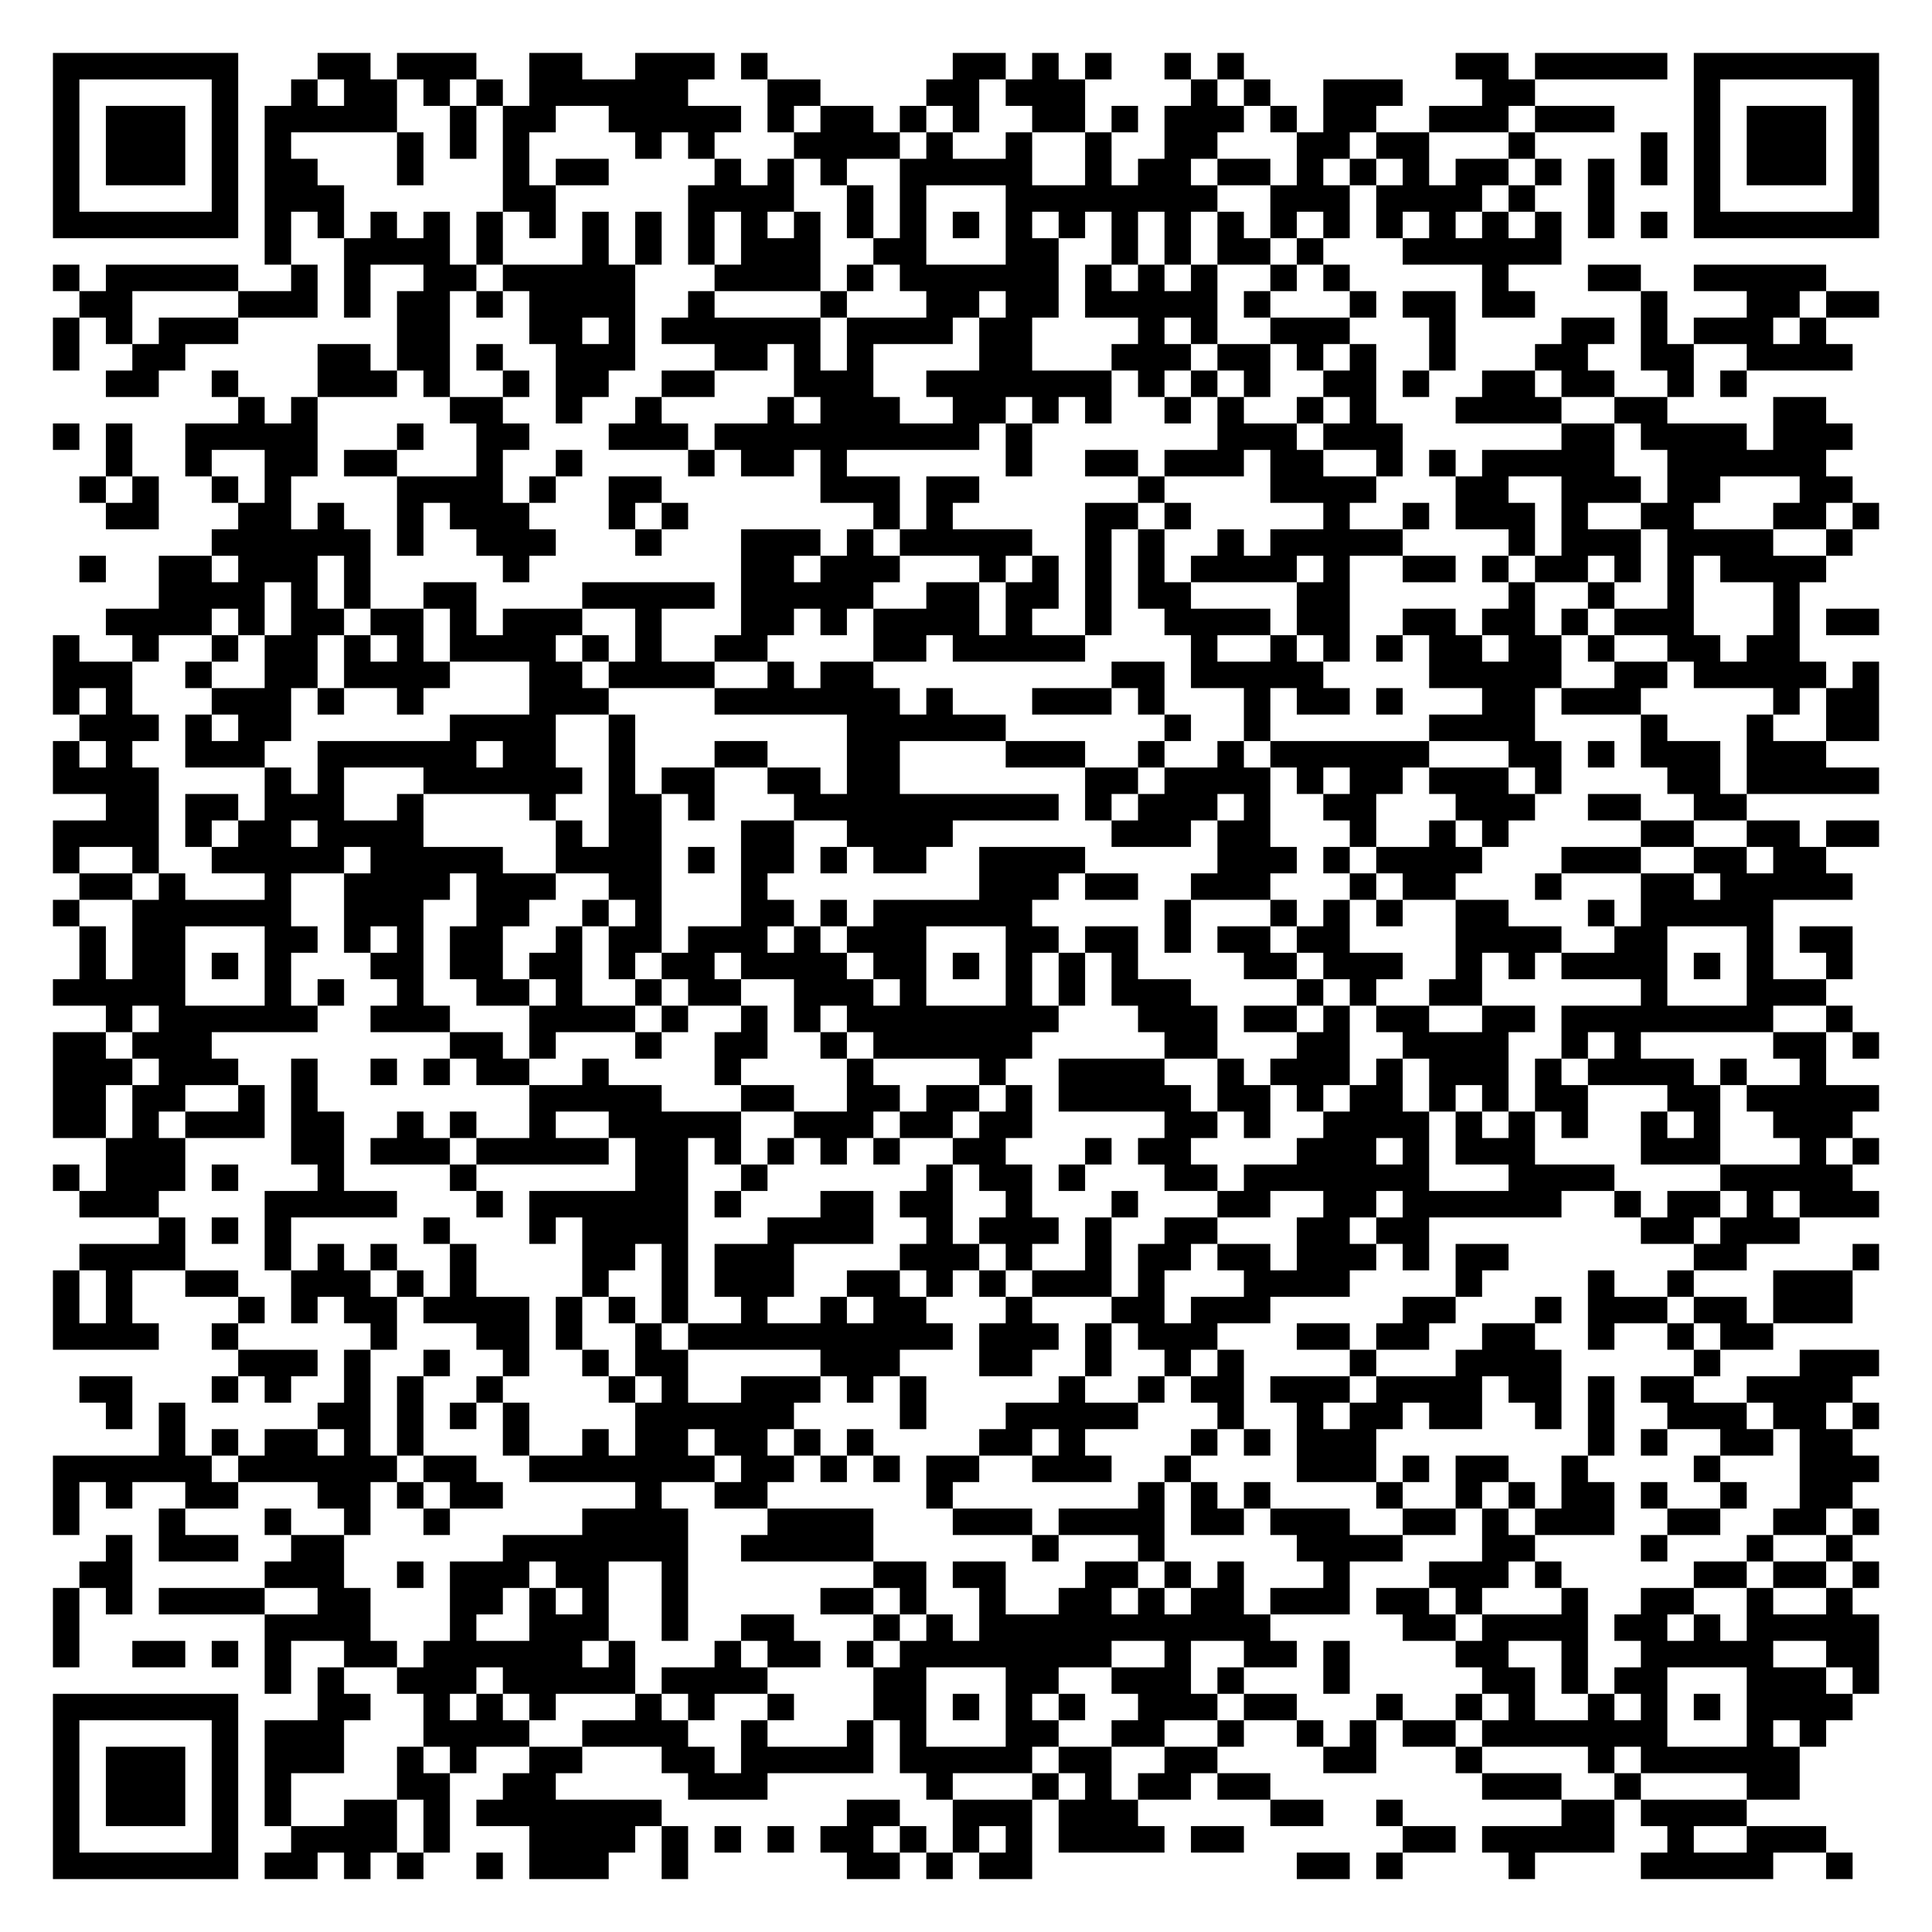
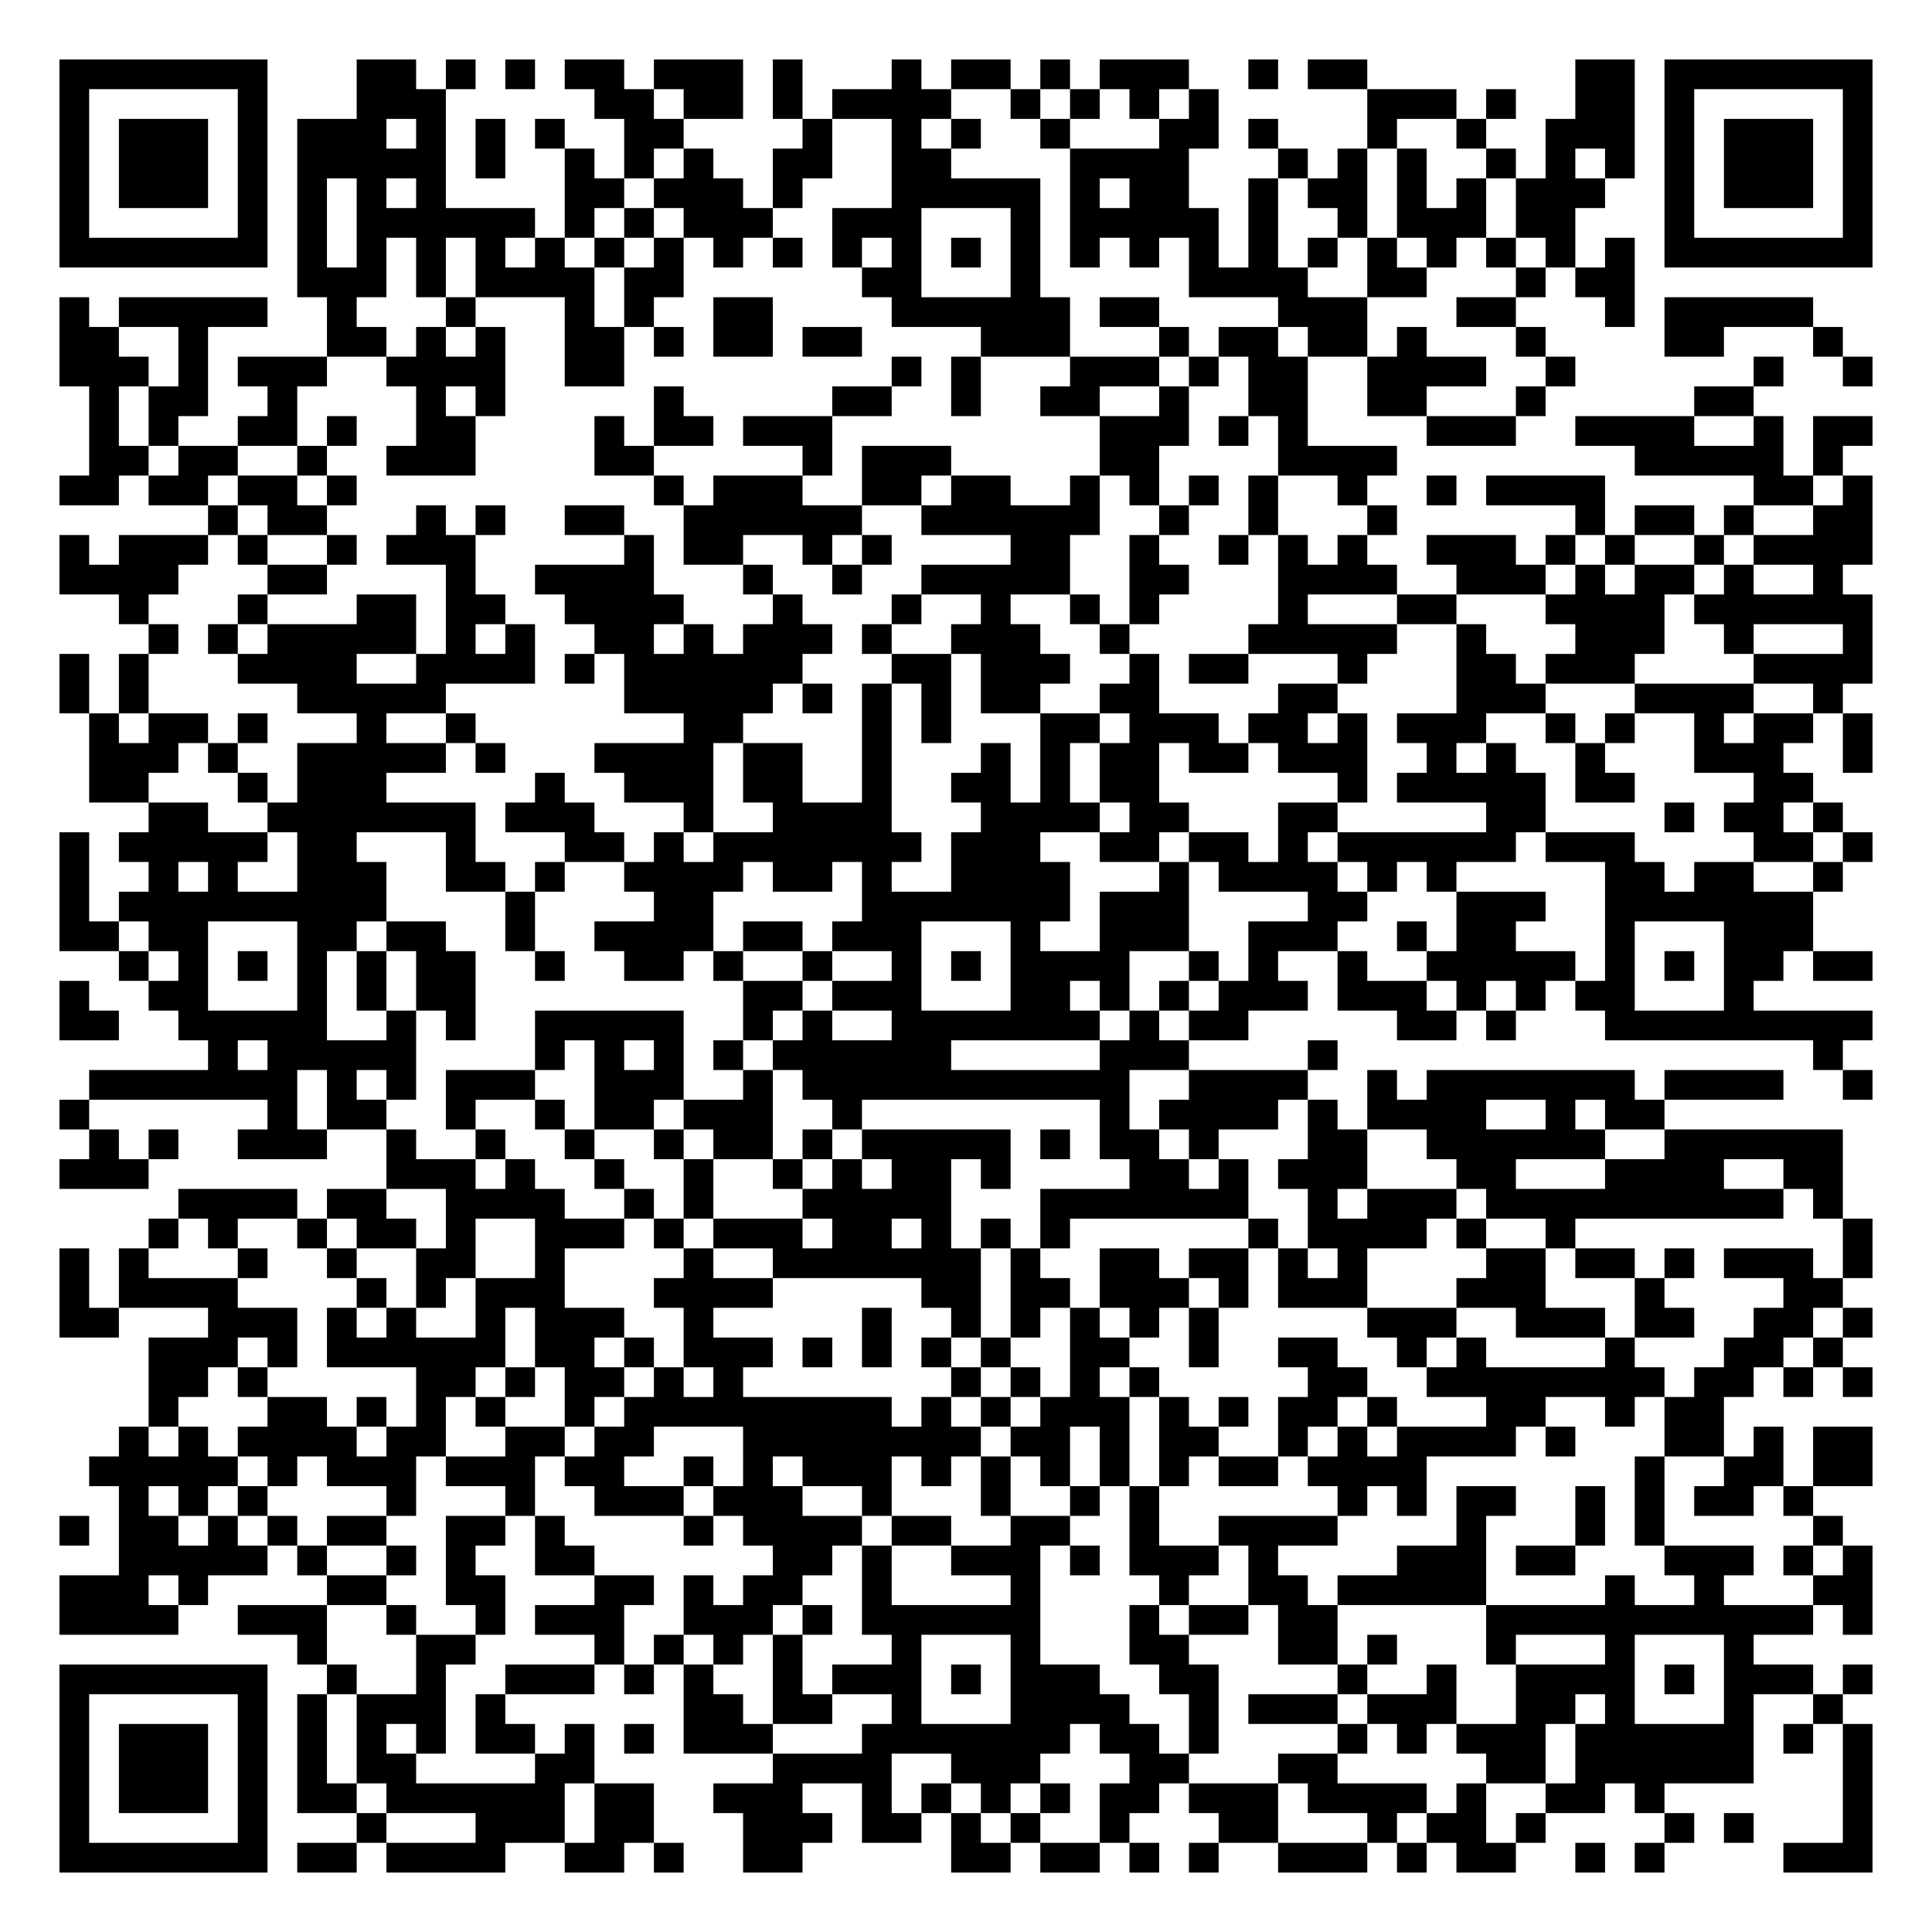
- <svg xmlns="http://www.w3.org/2000/svg" width="292" height="292" class="segno">
+ <svg xmlns="http://www.w3.org/2000/svg" width="260" height="260" class="segno">
  <g transform="scale(4)">
-     <path fill="#fff" d="M0 0h73v73h-73z" />
-     <path class="qrline" stroke="#000" d="M2 2.5h7m3 0h2m1 0h3m2 0h2m2 0h3m1 0h1m7 0h2m1 0h1m1 0h1m2 0h1m1 0h1m8 0h2m1 0h5m1 0h7m-69 1h1m5 0h1m2 0h1m1 0h2m1 0h1m1 0h1m1 0h6m3 0h2m4 0h2m1 0h3m4 0h1m1 0h1m2 0h3m3 0h2m6 0h1m5 0h1m-69 1h1m1 0h3m1 0h1m1 0h5m2 0h1m1 0h2m2 0h5m1 0h1m1 0h2m1 0h1m1 0h1m2 0h2m1 0h1m1 0h3m1 0h1m1 0h2m2 0h3m1 0h3m3 0h1m1 0h3m1 0h1m-69 1h1m1 0h3m1 0h1m1 0h1m4 0h1m1 0h1m1 0h1m4 0h1m1 0h1m3 0h4m1 0h1m2 0h1m2 0h1m2 0h2m3 0h2m1 0h2m3 0h1m4 0h1m1 0h1m1 0h3m1 0h1m-69 1h1m1 0h3m1 0h1m1 0h2m3 0h1m3 0h1m1 0h2m4 0h1m1 0h1m1 0h1m2 0h5m2 0h1m1 0h2m1 0h2m1 0h1m1 0h1m1 0h1m1 0h2m1 0h1m1 0h1m1 0h1m1 0h1m1 0h3m1 0h1m-69 1h1m5 0h1m1 0h3m6 0h2m5 0h4m2 0h1m1 0h1m3 0h8m2 0h3m1 0h4m1 0h1m2 0h1m3 0h1m5 0h1m-69 1h7m1 0h1m1 0h1m1 0h1m1 0h1m1 0h1m1 0h1m1 0h1m1 0h1m1 0h1m1 0h1m1 0h1m1 0h1m1 0h1m1 0h1m1 0h1m1 0h1m1 0h1m1 0h1m1 0h1m1 0h1m1 0h1m1 0h1m1 0h1m1 0h1m1 0h1m1 0h1m1 0h1m1 0h7m-61 1h1m2 0h4m1 0h1m3 0h1m1 0h1m1 0h1m1 0h3m2 0h2m3 0h2m2 0h1m1 0h1m1 0h2m1 0h1m3 0h6m-57 1h1m1 0h5m2 0h1m1 0h1m2 0h2m1 0h5m3 0h4m1 0h1m1 0h6m1 0h1m1 0h1m1 0h1m2 0h1m1 0h1m5 0h1m3 0h2m2 0h5m-66 1h2m4 0h3m1 0h1m1 0h2m1 0h1m1 0h4m2 0h1m4 0h1m3 0h2m1 0h2m1 0h5m1 0h1m3 0h1m1 0h2m1 0h2m4 0h1m3 0h2m1 0h2m-69 1h1m1 0h1m1 0h3m6 0h2m3 0h2m1 0h1m1 0h6m1 0h4m1 0h2m4 0h1m1 0h1m2 0h3m3 0h1m4 0h2m1 0h1m1 0h3m1 0h1m-67 1h1m2 0h2m5 0h2m1 0h2m1 0h1m2 0h3m3 0h2m1 0h1m1 0h1m4 0h2m3 0h3m1 0h2m1 0h1m1 0h1m2 0h1m3 0h2m2 0h2m2 0h4m-66 1h2m2 0h1m3 0h3m1 0h1m2 0h1m1 0h2m2 0h2m3 0h3m2 0h7m1 0h1m1 0h1m1 0h1m2 0h2m1 0h1m2 0h2m1 0h2m2 0h1m1 0h1m-57 1h1m1 0h1m5 0h2m2 0h1m2 0h1m4 0h1m1 0h3m2 0h2m1 0h1m1 0h1m2 0h1m1 0h1m2 0h1m1 0h1m3 0h4m2 0h2m4 0h2m-67 1h1m1 0h1m2 0h5m3 0h1m2 0h2m3 0h3m1 0h10m1 0h1m7 0h3m1 0h3m6 0h2m1 0h4m1 0h3m-66 1h1m2 0h1m2 0h2m1 0h2m3 0h1m2 0h1m4 0h1m1 0h2m1 0h1m6 0h1m2 0h2m1 0h3m1 0h2m2 0h1m1 0h1m1 0h5m2 0h6m-66 1h1m1 0h1m2 0h1m1 0h1m4 0h4m1 0h1m2 0h2m6 0h3m1 0h2m6 0h1m4 0h4m3 0h2m2 0h3m1 0h2m3 0h2m-66 1h2m3 0h2m1 0h1m2 0h1m1 0h3m3 0h1m1 0h1m7 0h1m1 0h1m5 0h2m1 0h1m5 0h1m2 0h1m1 0h3m1 0h1m2 0h2m3 0h2m1 0h1m-63 1h6m1 0h1m2 0h3m3 0h1m3 0h3m1 0h1m1 0h5m2 0h1m1 0h1m2 0h1m1 0h5m4 0h1m1 0h3m1 0h4m2 0h1m-67 1h1m2 0h2m1 0h3m1 0h1m5 0h1m8 0h2m1 0h3m3 0h1m1 0h1m1 0h1m1 0h1m1 0h4m1 0h1m2 0h2m1 0h1m1 0h2m1 0h1m1 0h1m1 0h4m-63 1h4m1 0h1m1 0h1m2 0h2m4 0h5m1 0h5m2 0h2m1 0h2m1 0h1m1 0h2m4 0h2m6 0h1m2 0h1m2 0h1m3 0h1m-64 1h4m1 0h1m1 0h2m1 0h2m1 0h1m1 0h3m2 0h1m3 0h2m1 0h1m1 0h4m1 0h1m2 0h1m2 0h4m1 0h2m2 0h2m1 0h2m1 0h1m1 0h3m3 0h1m1 0h2m-69 1h1m2 0h1m2 0h1m1 0h2m1 0h1m1 0h1m1 0h4m1 0h1m1 0h1m2 0h2m4 0h2m1 0h5m4 0h1m2 0h1m1 0h1m1 0h1m1 0h2m1 0h2m1 0h1m2 0h2m1 0h2m-66 1h3m2 0h1m2 0h2m1 0h4m3 0h2m1 0h4m2 0h1m1 0h2m9 0h2m1 0h5m4 0h5m2 0h2m1 0h5m1 0h1m-69 1h1m1 0h1m3 0h3m1 0h1m2 0h1m4 0h3m4 0h7m1 0h1m3 0h3m1 0h1m3 0h1m1 0h2m1 0h1m3 0h2m1 0h3m5 0h1m1 0h2m-68 1h3m1 0h1m1 0h2m6 0h4m2 0h1m8 0h6m6 0h1m2 0h1m6 0h4m4 0h1m3 0h1m2 0h2m-69 1h1m1 0h1m2 0h3m2 0h6m1 0h2m2 0h1m3 0h2m3 0h2m4 0h3m2 0h1m2 0h1m1 0h6m3 0h2m1 0h1m1 0h3m1 0h3m-67 1h4m4 0h1m1 0h1m3 0h6m1 0h1m1 0h2m2 0h2m1 0h2m7 0h2m1 0h4m1 0h1m1 0h2m1 0h3m1 0h1m4 0h2m1 0h5m-67 1h2m1 0h2m1 0h3m2 0h1m4 0h1m2 0h2m1 0h1m3 0h10m1 0h1m1 0h3m1 0h1m2 0h2m3 0h3m2 0h2m2 0h2m-64 1h4m1 0h1m1 0h2m1 0h4m5 0h1m1 0h2m3 0h2m2 0h4m6 0h3m1 0h2m3 0h1m2 0h1m1 0h1m5 0h2m2 0h2m1 0h2m-69 1h1m2 0h1m2 0h5m1 0h5m2 0h4m1 0h1m1 0h2m1 0h1m1 0h2m2 0h4m5 0h3m1 0h1m1 0h4m3 0h3m2 0h2m1 0h2m-66 1h2m1 0h1m3 0h1m2 0h4m1 0h3m2 0h2m3 0h1m8 0h3m1 0h2m2 0h3m3 0h1m1 0h2m3 0h1m3 0h2m1 0h5m-68 1h1m2 0h6m2 0h3m2 0h2m2 0h1m1 0h1m3 0h2m1 0h1m1 0h6m5 0h1m3 0h1m1 0h1m1 0h1m2 0h2m3 0h1m1 0h5m-64 1h1m1 0h2m3 0h2m1 0h1m1 0h1m1 0h2m2 0h1m1 0h2m1 0h3m1 0h1m1 0h3m3 0h2m1 0h2m1 0h1m1 0h2m1 0h2m4 0h4m2 0h2m3 0h1m1 0h2m-67 1h1m1 0h2m1 0h1m1 0h1m3 0h2m1 0h2m1 0h2m1 0h1m1 0h2m1 0h4m1 0h2m1 0h1m1 0h1m1 0h1m1 0h1m4 0h2m1 0h3m2 0h1m1 0h1m1 0h4m1 0h1m1 0h1m2 0h1m-68 1h5m3 0h1m1 0h1m2 0h1m2 0h2m1 0h1m2 0h1m1 0h2m2 0h3m1 0h1m3 0h1m1 0h1m1 0h3m4 0h1m1 0h1m2 0h2m6 0h1m3 0h3m-65 1h1m1 0h6m2 0h3m3 0h4m1 0h1m2 0h1m1 0h1m1 0h8m3 0h3m1 0h2m1 0h1m1 0h2m2 0h2m1 0h8m2 0h1m-68 1h2m1 0h3m9 0h2m1 0h1m3 0h1m2 0h2m2 0h1m1 0h6m5 0h2m3 0h2m2 0h4m2 0h1m1 0h1m5 0h2m1 0h1m-69 1h3m1 0h3m2 0h1m2 0h1m1 0h1m1 0h2m2 0h1m4 0h1m4 0h1m4 0h1m2 0h4m2 0h1m1 0h3m1 0h1m1 0h3m1 0h1m1 0h4m1 0h1m2 0h1m-67 1h2m1 0h2m2 0h1m1 0h1m8 0h5m3 0h2m2 0h2m1 0h2m1 0h1m1 0h5m1 0h2m1 0h1m1 0h2m1 0h1m1 0h1m1 0h2m3 0h2m1 0h5m-69 1h2m1 0h1m1 0h3m1 0h2m2 0h1m1 0h1m2 0h1m2 0h5m2 0h3m1 0h2m1 0h2m5 0h2m1 0h1m2 0h4m1 0h1m1 0h1m1 0h1m2 0h1m1 0h1m2 0h3m-66 1h3m4 0h2m1 0h3m1 0h5m1 0h2m1 0h1m1 0h1m1 0h1m1 0h1m2 0h2m3 0h1m1 0h2m4 0h3m1 0h1m1 0h3m4 0h3m3 0h1m1 0h1m-69 1h1m1 0h3m1 0h1m3 0h1m4 0h1m6 0h2m2 0h1m6 0h1m1 0h2m1 0h1m3 0h2m1 0h7m3 0h4m4 0h5m-67 1h3m4 0h5m3 0h1m1 0h6m1 0h1m3 0h2m1 0h2m2 0h1m3 0h1m3 0h2m2 0h2m1 0h6m2 0h1m1 0h2m1 0h1m1 0h3m-65 1h1m1 0h1m1 0h1m5 0h1m3 0h1m1 0h4m3 0h4m2 0h1m1 0h3m1 0h1m2 0h2m3 0h2m1 0h2m8 0h2m1 0h3m-65 1h4m3 0h1m1 0h1m1 0h1m2 0h1m4 0h2m1 0h1m1 0h3m4 0h3m1 0h1m2 0h1m1 0h2m1 0h2m1 0h3m1 0h1m1 0h2m7 0h2m4 0h1m-69 1h1m1 0h1m2 0h2m2 0h3m1 0h1m1 0h1m4 0h1m2 0h1m1 0h3m2 0h2m1 0h1m1 0h1m1 0h3m1 0h1m3 0h4m4 0h1m4 0h1m2 0h1m3 0h3m-68 1h1m1 0h1m4 0h1m1 0h1m1 0h2m1 0h4m1 0h1m1 0h1m1 0h1m2 0h1m2 0h1m1 0h2m3 0h1m3 0h2m1 0h3m5 0h2m3 0h1m1 0h3m1 0h2m1 0h3m-68 1h4m2 0h1m5 0h1m3 0h2m1 0h1m2 0h1m1 0h10m1 0h3m1 0h1m1 0h3m3 0h2m1 0h2m2 0h2m2 0h1m2 0h1m1 0h2m-58 1h3m1 0h1m2 0h1m2 0h1m2 0h1m1 0h2m5 0h3m3 0h2m2 0h1m2 0h1m1 0h1m4 0h1m3 0h4m5 0h1m3 0h3m-68 1h2m3 0h1m1 0h1m2 0h1m1 0h1m2 0h1m4 0h1m1 0h1m2 0h3m1 0h1m1 0h1m5 0h1m2 0h1m1 0h2m1 0h3m1 0h4m1 0h2m1 0h1m1 0h2m2 0h4m-66 1h1m1 0h1m5 0h2m1 0h1m1 0h1m1 0h1m4 0h6m4 0h1m3 0h5m3 0h1m2 0h1m1 0h2m1 0h2m2 0h1m1 0h1m2 0h3m1 0h2m1 0h1m-65 1h1m1 0h1m1 0h2m1 0h1m1 0h1m3 0h1m2 0h1m1 0h2m1 0h2m1 0h1m1 0h1m4 0h2m1 0h1m4 0h1m1 0h1m1 0h3m8 0h1m1 0h1m2 0h2m1 0h2m-68 1h6m1 0h6m1 0h2m2 0h7m1 0h2m1 0h1m1 0h1m1 0h2m2 0h3m2 0h1m4 0h3m1 0h1m1 0h2m2 0h1m4 0h1m3 0h3m-69 1h1m1 0h1m2 0h2m3 0h2m1 0h1m1 0h2m5 0h1m2 0h2m6 0h1m7 0h1m1 0h1m1 0h1m4 0h1m2 0h1m1 0h1m1 0h2m1 0h1m2 0h1m2 0h2m-68 1h1m3 0h1m3 0h1m2 0h1m2 0h1m5 0h4m3 0h4m3 0h3m1 0h4m1 0h2m1 0h3m2 0h2m1 0h1m1 0h3m2 0h2m2 0h2m1 0h1m-67 1h1m1 0h3m2 0h2m6 0h7m2 0h5m6 0h1m3 0h1m5 0h4m3 0h2m4 0h1m3 0h1m2 0h1m-67 1h2m5 0h3m2 0h1m1 0h3m1 0h2m2 0h1m7 0h2m1 0h2m3 0h2m1 0h1m1 0h1m3 0h1m3 0h3m1 0h1m5 0h2m1 0h2m1 0h1m-69 1h1m1 0h1m1 0h4m2 0h2m3 0h2m1 0h1m1 0h1m2 0h1m5 0h2m1 0h1m2 0h1m2 0h2m1 0h1m1 0h2m1 0h3m1 0h2m1 0h1m3 0h1m2 0h2m2 0h1m2 0h1m-68 1h1m7 0h4m3 0h1m2 0h3m2 0h1m2 0h2m3 0h1m1 0h1m1 0h11m5 0h2m1 0h4m1 0h2m1 0h1m1 0h5m-69 1h1m2 0h2m1 0h1m1 0h1m2 0h2m1 0h6m1 0h1m3 0h1m1 0h2m1 0h1m1 0h8m2 0h1m2 0h2m1 0h1m4 0h2m2 0h1m2 0h5m2 0h2m-61 1h1m1 0h1m2 0h3m1 0h5m1 0h4m4 0h2m3 0h2m2 0h3m1 0h1m3 0h1m5 0h2m1 0h1m1 0h2m3 0h3m1 0h1m-69 1h7m3 0h2m2 0h1m1 0h1m1 0h1m3 0h1m1 0h1m2 0h1m3 0h2m1 0h1m1 0h1m1 0h1m2 0h3m1 0h2m3 0h1m2 0h1m1 0h1m2 0h1m1 0h1m1 0h1m1 0h4m-68 1h1m5 0h1m1 0h3m3 0h4m2 0h4m2 0h1m3 0h1m1 0h1m3 0h2m2 0h2m2 0h1m2 0h1m1 0h1m1 0h2m1 0h7m3 0h1m1 0h1m-67 1h1m1 0h3m1 0h1m1 0h3m2 0h1m1 0h1m2 0h2m3 0h2m1 0h5m1 0h5m1 0h2m2 0h2m4 0h2m3 0h1m4 0h1m1 0h6m-66 1h1m1 0h3m1 0h1m1 0h1m4 0h2m2 0h2m5 0h3m6 0h1m3 0h1m1 0h1m1 0h2m1 0h2m8 0h3m2 0h1m4 0h2m-66 1h1m1 0h3m1 0h1m1 0h1m2 0h2m1 0h1m1 0h7m7 0h2m2 0h3m1 0h3m5 0h2m2 0h1m6 0h2m1 0h4m-64 1h1m5 0h1m2 0h4m1 0h1m3 0h4m1 0h1m1 0h1m1 0h1m1 0h2m1 0h1m1 0h1m1 0h1m1 0h4m1 0h2m6 0h2m1 0h5m2 0h1m2 0h3m-67 1h7m1 0h2m1 0h1m1 0h1m2 0h1m1 0h3m2 0h1m6 0h2m1 0h1m1 0h2m10 0h2m1 0h1m4 0h1m4 0h5m2 0h1" />
+     <path fill="#fff" d="M0 0h65v65h-65z" />
+     <path class="qrline" stroke="#000" d="M2 2.5h7m3 0h2m1 0h1m1 0h1m1 0h2m1 0h3m1 0h1m3 0h1m1 0h2m1 0h1m1 0h3m2 0h1m1 0h2m7 0h2m1 0h7m-61 1h1m5 0h1m3 0h3m5 0h2m1 0h2m1 0h1m1 0h4m2 0h1m1 0h1m1 0h1m1 0h1m5 0h3m1 0h1m2 0h2m1 0h1m5 0h1m-61 1h1m1 0h3m1 0h1m1 0h3m1 0h1m1 0h1m1 0h1m2 0h2m4 0h1m2 0h1m1 0h1m2 0h1m3 0h2m1 0h1m3 0h1m2 0h1m2 0h3m1 0h1m1 0h3m1 0h1m-61 1h1m1 0h3m1 0h1m1 0h5m1 0h1m2 0h1m1 0h1m1 0h1m2 0h2m2 0h2m4 0h4m3 0h1m1 0h1m1 0h1m2 0h1m1 0h1m1 0h1m1 0h1m1 0h3m1 0h1m-61 1h1m1 0h3m1 0h1m1 0h1m1 0h1m1 0h1m4 0h2m1 0h3m1 0h1m3 0h5m1 0h1m1 0h2m2 0h1m1 0h2m1 0h1m1 0h1m1 0h3m2 0h1m1 0h3m1 0h1m-61 1h1m5 0h1m1 0h1m1 0h6m1 0h1m1 0h1m1 0h3m2 0h3m3 0h1m1 0h5m1 0h1m2 0h1m1 0h3m1 0h2m3 0h1m5 0h1m-61 1h7m1 0h1m1 0h1m1 0h1m1 0h1m1 0h1m1 0h1m1 0h1m1 0h1m1 0h1m1 0h1m1 0h1m1 0h1m1 0h1m1 0h1m1 0h1m1 0h1m1 0h1m1 0h1m1 0h1m1 0h1m1 0h1m1 0h1m1 0h1m1 0h7m-53 1h3m1 0h1m1 0h4m1 0h2m6 0h2m3 0h1m5 0h4m2 0h2m3 0h1m1 0h2m-53 1h1m1 0h5m2 0h1m3 0h1m3 0h1m1 0h1m2 0h2m4 0h6m1 0h2m4 0h3m3 0h2m3 0h1m1 0h5m-59 1h2m2 0h1m4 0h2m1 0h1m1 0h1m2 0h2m1 0h1m1 0h2m1 0h2m4 0h3m3 0h1m1 0h2m1 0h2m1 0h1m3 0h1m4 0h2m3 0h1m-60 1h3m1 0h1m1 0h3m2 0h4m2 0h2m9 0h1m1 0h1m3 0h3m1 0h1m1 0h2m2 0h4m2 0h1m6 0h1m2 0h1m-60 1h1m1 0h2m2 0h1m4 0h1m1 0h1m5 0h1m5 0h2m2 0h1m2 0h2m2 0h1m2 0h2m2 0h2m3 0h1m5 0h2m-56 1h1m1 0h1m2 0h2m1 0h1m2 0h2m4 0h1m1 0h2m1 0h3m9 0h3m1 0h1m1 0h1m4 0h3m2 0h4m2 0h1m1 0h2m-60 1h2m1 0h2m2 0h1m2 0h3m4 0h2m5 0h1m1 0h3m5 0h2m4 0h4m8 0h5m1 0h1m-60 1h2m1 0h2m1 0h2m1 0h1m10 0h1m1 0h3m2 0h2m1 0h2m2 0h1m1 0h1m1 0h1m1 0h1m2 0h1m2 0h1m1 0h4m5 0h2m1 0h1m-56 1h1m1 0h2m3 0h1m1 0h1m2 0h2m2 0h6m2 0h6m2 0h1m2 0h1m3 0h1m6 0h1m1 0h2m1 0h1m2 0h2m-61 1h1m1 0h3m1 0h1m2 0h1m1 0h3m5 0h1m1 0h2m2 0h1m1 0h1m4 0h2m2 0h1m2 0h1m1 0h1m1 0h1m2 0h3m1 0h1m1 0h1m2 0h1m1 0h4m-61 1h4m3 0h2m4 0h1m2 0h4m3 0h1m2 0h1m2 0h5m2 0h2m3 0h4m2 0h3m1 0h1m1 0h2m1 0h1m2 0h1m-58 1h1m3 0h1m3 0h2m1 0h2m2 0h4m3 0h1m3 0h1m2 0h1m2 0h1m1 0h1m4 0h1m3 0h2m3 0h4m1 0h6m-58 1h1m1 0h1m1 0h5m1 0h1m1 0h1m2 0h2m1 0h1m1 0h3m1 0h1m2 0h3m2 0h1m4 0h5m2 0h1m3 0h3m2 0h1m3 0h1m-61 1h1m1 0h1m3 0h4m2 0h4m1 0h1m1 0h6m3 0h2m1 0h3m2 0h1m1 0h2m3 0h1m3 0h2m1 0h3m4 0h4m-61 1h1m1 0h1m5 0h5m6 0h5m1 0h1m1 0h1m1 0h1m1 0h2m2 0h2m4 0h2m4 0h3m3 0h4m2 0h1m-59 1h1m1 0h2m1 0h1m3 0h1m2 0h1m7 0h2m4 0h1m1 0h1m3 0h2m1 0h3m1 0h2m1 0h1m1 0h3m2 0h1m1 0h1m2 0h1m1 0h2m1 0h1m-60 1h3m1 0h1m2 0h5m1 0h1m3 0h4m1 0h2m2 0h1m3 0h1m1 0h1m1 0h2m1 0h2m1 0h3m2 0h1m1 0h1m2 0h1m3 0h3m2 0h1m-60 1h2m3 0h1m1 0h3m5 0h1m2 0h3m1 0h2m2 0h1m2 0h2m1 0h1m1 0h2m6 0h1m1 0h5m1 0h2m4 0h2m-56 1h2m2 0h7m1 0h3m3 0h1m2 0h4m3 0h4m1 0h2m3 0h2m5 0h2m4 0h1m1 0h2m1 0h1m-60 1h1m1 0h5m1 0h2m3 0h1m3 0h2m1 0h1m1 0h7m1 0h3m2 0h2m1 0h2m1 0h1m1 0h6m1 0h3m4 0h2m1 0h1m-61 1h1m2 0h1m1 0h1m2 0h3m2 0h2m1 0h1m2 0h4m1 0h2m1 0h1m2 0h4m3 0h1m1 0h4m1 0h1m1 0h1m5 0h2m1 0h2m2 0h1m-60 1h1m1 0h9m4 0h1m4 0h2m5 0h7m1 0h3m4 0h2m3 0h3m2 0h7m-59 1h2m1 0h2m3 0h2m1 0h2m2 0h1m2 0h4m1 0h2m1 0h3m3 0h1m2 0h3m2 0h3m2 0h1m1 0h2m3 0h1m3 0h3m-57 1h1m1 0h1m1 0h1m1 0h1m1 0h1m1 0h2m2 0h1m2 0h2m1 0h1m2 0h1m2 0h1m1 0h1m1 0h4m2 0h1m1 0h1m2 0h1m2 0h5m1 0h1m1 0h1m1 0h2m1 0h2m-61 1h1m2 0h2m3 0h1m1 0h1m1 0h2m9 0h2m1 0h3m3 0h2m1 0h1m1 0h1m1 0h3m1 0h3m1 0h1m1 0h1m1 0h2m3 0h1m-57 1h2m2 0h5m2 0h1m1 0h1m2 0h5m2 0h1m1 0h1m2 0h7m1 0h1m1 0h2m5 0h2m1 0h1m3 0h9m-56 1h1m1 0h5m4 0h1m1 0h1m1 0h1m1 0h1m1 0h6m5 0h3m4 0h1m16 0h1m-59 1h7m1 0h1m1 0h1m1 0h3m2 0h3m2 0h1m1 0h11m2 0h4m2 0h1m1 0h7m1 0h4m2 0h1m-61 1h1m6 0h1m1 0h2m2 0h1m2 0h1m1 0h2m1 0h3m2 0h1m8 0h1m1 0h4m1 0h1m1 0h4m2 0h1m1 0h2m-53 1h1m1 0h1m2 0h3m2 0h1m2 0h1m2 0h1m2 0h1m1 0h2m1 0h1m1 0h5m1 0h1m1 0h2m1 0h1m3 0h2m2 0h6m2 0h6m-60 1h3m8 0h3m1 0h1m2 0h1m2 0h1m2 0h1m1 0h1m1 0h2m1 0h1m4 0h2m1 0h1m1 0h3m3 0h2m3 0h4m2 0h2m-56 1h4m1 0h2m2 0h4m2 0h1m1 0h1m3 0h5m3 0h7m2 0h1m1 0h3m1 0h10m1 0h1m-57 1h1m1 0h1m2 0h1m1 0h2m1 0h1m2 0h3m1 0h1m1 0h3m1 0h2m1 0h1m1 0h1m1 0h1m6 0h1m1 0h4m1 0h1m2 0h1m9 0h1m-61 1h1m1 0h1m3 0h1m2 0h1m2 0h2m2 0h1m4 0h1m2 0h7m1 0h1m2 0h2m1 0h2m1 0h1m1 0h1m4 0h2m1 0h2m1 0h1m1 0h3m1 0h1m-61 1h1m1 0h4m4 0h1m1 0h1m1 0h3m3 0h4m5 0h2m1 0h2m1 0h3m1 0h1m1 0h3m3 0h3m3 0h1m4 0h2m-60 1h2m3 0h3m1 0h1m1 0h1m2 0h1m1 0h3m2 0h1m5 0h1m2 0h1m1 0h1m1 0h1m1 0h1m1 0h1m5 0h3m2 0h3m1 0h2m2 0h2m1 0h1m-58 1h3m1 0h1m1 0h6m1 0h2m1 0h1m1 0h3m1 0h1m1 0h1m1 0h1m1 0h1m2 0h2m2 0h1m2 0h2m2 0h1m1 0h1m4 0h1m3 0h2m1 0h1m-57 1h2m1 0h1m5 0h2m1 0h1m1 0h2m1 0h1m1 0h1m7 0h1m1 0h1m1 0h1m1 0h1m5 0h2m2 0h8m1 0h2m1 0h1m1 0h1m-58 1h1m3 0h2m1 0h1m1 0h1m1 0h1m2 0h1m1 0h9m1 0h1m1 0h1m1 0h3m1 0h1m1 0h1m1 0h2m1 0h1m3 0h2m2 0h1m1 0h2m-54 1h1m1 0h1m1 0h4m1 0h2m2 0h2m1 0h2m3 0h8m1 0h2m1 0h1m1 0h2m2 0h1m1 0h1m1 0h4m1 0h1m3 0h2m1 0h1m1 0h2m-60 1h5m1 0h1m1 0h3m1 0h3m1 0h2m2 0h1m1 0h1m1 0h3m1 0h1m1 0h1m1 0h1m1 0h1m1 0h1m1 0h2m1 0h4m7 0h1m2 0h2m1 0h2m-59 1h1m1 0h1m1 0h1m4 0h1m3 0h1m2 0h3m1 0h3m2 0h1m3 0h1m2 0h1m1 0h1m6 0h1m1 0h1m1 0h2m2 0h1m1 0h1m1 0h2m1 0h1m-59 1h1m1 0h2m1 0h1m1 0h1m1 0h2m2 0h2m1 0h1m4 0h1m1 0h4m1 0h2m2 0h2m2 0h1m2 0h4m4 0h1m3 0h1m1 0h1m5 0h1m-58 1h5m1 0h1m2 0h1m1 0h1m2 0h2m6 0h2m1 0h1m2 0h3m1 0h1m1 0h3m1 0h1m4 0h3m1 0h2m3 0h3m1 0h1m1 0h1m-61 1h3m1 0h1m4 0h2m2 0h2m3 0h2m1 0h1m1 0h2m2 0h1m4 0h1m4 0h1m2 0h2m1 0h5m4 0h1m2 0h1m3 0h2m-61 1h4m2 0h3m2 0h1m2 0h1m1 0h3m2 0h3m1 0h1m1 0h6m3 0h1m1 0h2m1 0h2m5 0h11m1 0h1m-53 1h1m3 0h2m4 0h1m1 0h1m1 0h1m1 0h1m3 0h1m3 0h1m3 0h2m3 0h2m1 0h1m3 0h1m3 0h1m3 0h1m-57 1h7m2 0h1m2 0h1m2 0h3m1 0h1m1 0h1m2 0h1m1 0h3m1 0h1m1 0h3m2 0h2m4 0h1m2 0h1m2 0h4m1 0h1m1 0h3m1 0h1m-61 1h1m5 0h1m1 0h1m1 0h3m1 0h1m6 0h2m1 0h2m2 0h1m3 0h4m2 0h1m1 0h3m1 0h3m2 0h2m1 0h1m3 0h1m2 0h1m-60 1h1m1 0h3m1 0h1m1 0h1m1 0h1m1 0h1m1 0h2m1 0h1m1 0h1m1 0h3m3 0h7m1 0h2m1 0h1m4 0h1m1 0h1m1 0h3m1 0h6m1 0h1m1 0h1m-61 1h1m1 0h3m1 0h1m1 0h1m1 0h2m4 0h2m6 0h4m2 0h3m3 0h2m3 0h2m5 0h2m1 0h6m3 0h1m-61 1h1m1 0h3m1 0h1m1 0h2m1 0h6m1 0h2m2 0h3m2 0h1m1 0h1m1 0h1m1 0h1m1 0h2m1 0h3m1 0h4m1 0h1m2 0h2m1 0h1m6 0h1m-61 1h1m5 0h1m3 0h1m3 0h3m1 0h2m3 0h3m1 0h2m1 0h1m1 0h1m2 0h1m3 0h2m3 0h1m1 0h2m1 0h1m4 0h1m1 0h1m3 0h1m-61 1h7m1 0h2m1 0h4m2 0h2m1 0h1m2 0h2m5 0h2m1 0h2m1 0h1m1 0h1m2 0h3m1 0h1m1 0h2m2 0h1m1 0h1m4 0h3" />
  </g>
</svg>
